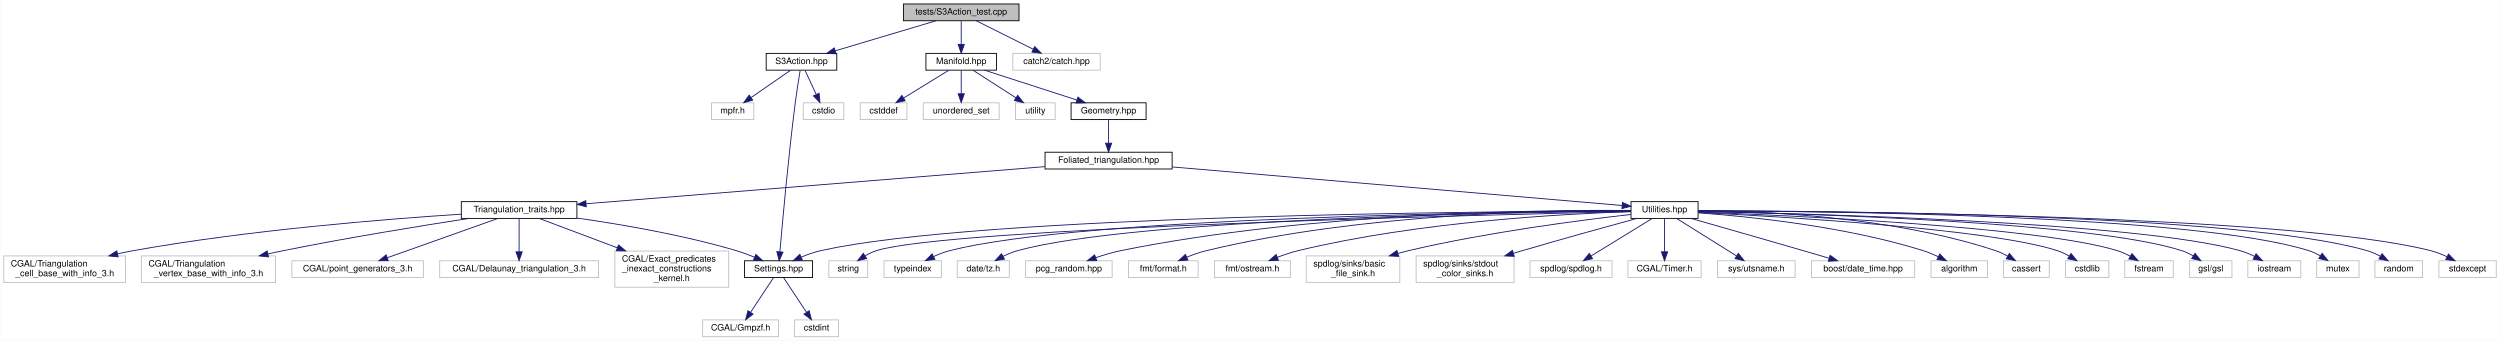
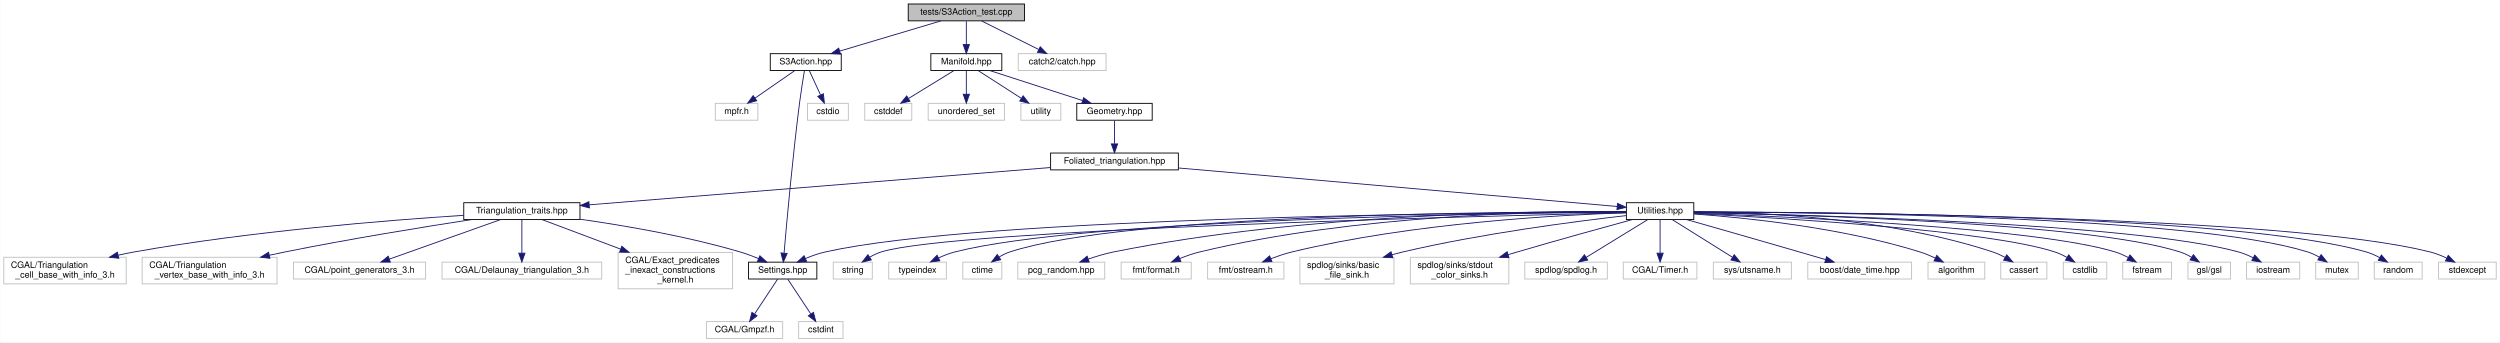
- <svg xmlns="http://www.w3.org/2000/svg" xmlns:xlink="http://www.w3.org/1999/xlink" width="2833pt" height="386pt" viewBox="0.00 0.00 2832.50 386.00">
+ <svg xmlns="http://www.w3.org/2000/svg" xmlns:xlink="http://www.w3.org/1999/xlink" width="2818pt" height="386pt" viewBox="0.00 0.00 2817.50 386.00">
  <g id="graph0" class="graph" transform="scale(1 1) rotate(0) translate(4 382)">
-     <polygon fill="white" stroke="transparent" points="-4,4 -4,-382 2828.5,-382 2828.5,4 -4,4" />
+     <polygon fill="white" stroke="transparent" points="-4,4 -4,-382 2813.5,-382 2813.5,4 -4,4" />
    <g id="node1" class="node">
      <g id="a_node1">
        <a xlink:title="Tests for the S3 action functions.">
          <polygon fill="#bfbfbf" stroke="black" points="1019.5,-358.5 1019.5,-377.5 1150.5,-377.5 1150.5,-358.5 1019.5,-358.5" />
          <text text-anchor="middle" x="1085" y="-365.5" font-family="Helvetica,sans-Serif" font-size="10.00">tests/S3Action_test.cpp</text>
        </a>
      </g>
    </g>
    <g id="node2" class="node">
      <g id="a_node2">
        <a xlink:href="_manifold_8hpp.html" target="_top" xlink:title="Data structures for manifolds.">
          <polygon fill="white" stroke="black" points="1045,-302.5 1045,-321.5 1125,-321.5 1125,-302.5 1045,-302.5" />
          <text text-anchor="middle" x="1085" y="-309.5" font-family="Helvetica,sans-Serif" font-size="10.00">Manifold.hpp</text>
        </a>
      </g>
    </g>
    <g id="edge1" class="edge">
      <path fill="none" stroke="midnightblue" d="M1085,-358.08C1085,-351.01 1085,-340.86 1085,-331.99" />
      <polygon fill="midnightblue" stroke="midnightblue" points="1088.5,-331.75 1085,-321.75 1081.5,-331.75 1088.5,-331.75" />
    </g>
    <g id="node39" class="node">
      <g id="a_node39">
        <a xlink:href="_s3_action_8hpp.html" target="_top" xlink:title="Calculate S3 bulk actions on 3D Delaunay Triangulations.">
          <polygon fill="white" stroke="black" points="864,-302.5 864,-321.5 944,-321.5 944,-302.5 864,-302.5" />
          <text text-anchor="middle" x="904" y="-309.5" font-family="Helvetica,sans-Serif" font-size="10.00">S3Action.hpp</text>
        </a>
      </g>
    </g>
    <g id="edge39" class="edge">
      <path fill="none" stroke="midnightblue" d="M1056.32,-358.44C1025.47,-349.24 976.27,-334.56 942.17,-324.39" />
      <polygon fill="midnightblue" stroke="midnightblue" points="943.13,-321.02 932.55,-321.52 941.13,-327.73 943.13,-321.02" />
    </g>
    <g id="node42" class="node">
      <g id="a_node42">
        <a xlink:title=" ">
          <polygon fill="white" stroke="#bfbfbf" points="1143.5,-302.5 1143.5,-321.5 1242.5,-321.5 1242.5,-302.5 1143.5,-302.5" />
          <text text-anchor="middle" x="1193" y="-309.5" font-family="Helvetica,sans-Serif" font-size="10.00">catch2/catch.hpp</text>
        </a>
      </g>
    </g>
    <g id="edge43" class="edge">
      <path fill="none" stroke="midnightblue" d="M1102.35,-358.32C1119.67,-349.66 1146.52,-336.24 1166.5,-326.25" />
      <polygon fill="midnightblue" stroke="midnightblue" points="1168.31,-329.26 1175.69,-321.65 1165.18,-323 1168.31,-329.26" />
    </g>
    <g id="node3" class="node">
      <g id="a_node3">
        <a xlink:href="_geometry_8hpp.html" target="_top" xlink:title="Geometric quantities of Manifold used by MoveAlgorithm.">
          <polygon fill="white" stroke="black" points="1209.5,-246.5 1209.5,-265.5 1294.5,-265.5 1294.5,-246.5 1209.5,-246.5" />
          <text text-anchor="middle" x="1252" y="-253.5" font-family="Helvetica,sans-Serif" font-size="10.00">Geometry.hpp</text>
        </a>
      </g>
    </g>
    <g id="edge2" class="edge">
      <path fill="none" stroke="midnightblue" d="M1111.46,-302.44C1139.68,-293.32 1184.54,-278.81 1215.97,-268.65" />
      <polygon fill="midnightblue" stroke="midnightblue" points="1217.22,-271.92 1225.66,-265.52 1215.07,-265.26 1217.22,-271.92" />
    </g>
    <g id="node36" class="node">
      <g id="a_node36">
        <a xlink:title=" ">
          <polygon fill="white" stroke="#bfbfbf" points="970.5,-246.5 970.5,-265.5 1023.5,-265.5 1023.5,-246.5 970.5,-246.5" />
          <text text-anchor="middle" x="997" y="-253.5" font-family="Helvetica,sans-Serif" font-size="10.00">cstddef</text>
        </a>
      </g>
    </g>
    <g id="edge36" class="edge">
      <path fill="none" stroke="midnightblue" d="M1070.86,-302.32C1057.13,-293.9 1036.06,-280.97 1019.94,-271.07" />
      <polygon fill="midnightblue" stroke="midnightblue" points="1021.46,-267.9 1011.1,-265.65 1017.8,-273.87 1021.46,-267.9" />
    </g>
    <g id="node37" class="node">
      <g id="a_node37">
        <a xlink:title=" ">
          <polygon fill="white" stroke="#bfbfbf" points="1042,-246.5 1042,-265.5 1128,-265.5 1128,-246.5 1042,-246.5" />
          <text text-anchor="middle" x="1085" y="-253.5" font-family="Helvetica,sans-Serif" font-size="10.00">unordered_set</text>
        </a>
      </g>
    </g>
    <g id="edge37" class="edge">
      <path fill="none" stroke="midnightblue" d="M1085,-302.08C1085,-295.01 1085,-284.86 1085,-275.99" />
      <polygon fill="midnightblue" stroke="midnightblue" points="1088.5,-275.75 1085,-265.75 1081.5,-275.75 1088.5,-275.75" />
    </g>
    <g id="node38" class="node">
      <g id="a_node38">
        <a xlink:title=" ">
          <polygon fill="white" stroke="#bfbfbf" points="1146.5,-246.5 1146.5,-265.5 1191.5,-265.5 1191.5,-246.5 1146.5,-246.5" />
          <text text-anchor="middle" x="1169" y="-253.5" font-family="Helvetica,sans-Serif" font-size="10.00">utility</text>
        </a>
      </g>
    </g>
    <g id="edge38" class="edge">
      <path fill="none" stroke="midnightblue" d="M1098.5,-302.32C1111.6,-293.9 1131.71,-280.97 1147.11,-271.07" />
      <polygon fill="midnightblue" stroke="midnightblue" points="1149.02,-274.01 1155.54,-265.65 1145.23,-268.12 1149.02,-274.01" />
    </g>
    <g id="node4" class="node">
      <g id="a_node4">
        <a xlink:href="_foliated__triangulation_8hpp.html" target="_top" xlink:title="Create foliated spherical triangulations.">
          <polygon fill="white" stroke="black" points="1180,-190.5 1180,-209.5 1324,-209.5 1324,-190.5 1180,-190.5" />
          <text text-anchor="middle" x="1252" y="-197.5" font-family="Helvetica,sans-Serif" font-size="10.00">Foliated_triangulation.hpp</text>
        </a>
      </g>
    </g>
    <g id="edge3" class="edge">
      <path fill="none" stroke="midnightblue" d="M1252,-246.08C1252,-239.01 1252,-228.86 1252,-219.99" />
      <polygon fill="midnightblue" stroke="midnightblue" points="1255.5,-219.75 1252,-209.75 1248.5,-219.75 1255.5,-219.75" />
    </g>
    <g id="node5" class="node">
      <g id="a_node5">
        <a xlink:href="_triangulation__traits_8hpp.html" target="_top" xlink:title="Traits class for particular uses of CGAL.">
          <polygon fill="white" stroke="black" points="518.5,-134.5 518.5,-153.5 649.5,-153.5 649.5,-134.5 518.5,-134.5" />
          <text text-anchor="middle" x="584" y="-141.5" font-family="Helvetica,sans-Serif" font-size="10.00">Triangulation_traits.hpp</text>
        </a>
      </g>
    </g>
    <g id="edge4" class="edge">
      <path fill="none" stroke="midnightblue" d="M1179.88,-193.17C1052.76,-182.89 790.02,-161.65 660.12,-151.15" />
      <polygon fill="midnightblue" stroke="midnightblue" points="660.11,-147.64 649.86,-150.32 659.55,-154.62 660.11,-147.64" />
    </g>
    <g id="node14" class="node">
      <g id="a_node14">
        <a xlink:href="_utilities_8hpp.html" target="_top" xlink:title="Utility functions.">
-           <polygon fill="white" stroke="black" points="1844,-134.5 1844,-153.5 1920,-153.5 1920,-134.5 1844,-134.5" />
-           <text text-anchor="middle" x="1882" y="-141.5" font-family="Helvetica,sans-Serif" font-size="10.00">Utilities.hpp</text>
+           <polygon fill="white" stroke="black" points="1829,-134.5 1829,-153.5 1905,-153.5 1905,-134.5 1829,-134.5" />
+           <text text-anchor="middle" x="1867" y="-141.5" font-family="Helvetica,sans-Serif" font-size="10.00">Utilities.hpp</text>
        </a>
      </g>
    </g>
    <g id="edge13" class="edge">
-       <path fill="none" stroke="midnightblue" d="M1324.27,-192.81C1454.21,-181.67 1723.96,-158.55 1833.85,-149.13" />
-       <polygon fill="midnightblue" stroke="midnightblue" points="1834.31,-152.6 1843.97,-148.26 1833.71,-145.63 1834.31,-152.6" />
+       <path fill="none" stroke="midnightblue" d="M1324.05,-192.67C1450.83,-181.54 1710.55,-158.74 1818.39,-149.27" />
+       <polygon fill="midnightblue" stroke="midnightblue" points="1818.99,-152.73 1828.64,-148.37 1818.38,-145.76 1818.99,-152.73" />
    </g>
    <g id="node6" class="node">
      <g id="a_node6">
        <a xlink:href="_settings_8hpp.html" target="_top" xlink:title="Global integer and precision settings.">
          <polygon fill="white" stroke="black" points="839.5,-67.5 839.5,-86.5 916.5,-86.5 916.5,-67.5 839.5,-67.5" />
          <text text-anchor="middle" x="878" y="-74.5" font-family="Helvetica,sans-Serif" font-size="10.00">Settings.hpp</text>
        </a>
      </g>
    </g>
    <g id="edge5" class="edge">
      <path fill="none" stroke="midnightblue" d="M649.63,-134.89C699.71,-127.77 770.05,-115.75 830,-98 836.86,-95.97 844.08,-93.28 850.77,-90.53" />
      <polygon fill="midnightblue" stroke="midnightblue" points="852.28,-93.69 860.1,-86.53 849.53,-87.25 852.28,-93.69" />
    </g>
    <g id="node9" class="node">
      <g id="a_node9">
        <a xlink:title=" ">
          <polygon fill="white" stroke="#bfbfbf" points="494,-67.5 494,-86.5 674,-86.5 674,-67.5 494,-67.5" />
          <text text-anchor="middle" x="584" y="-74.5" font-family="Helvetica,sans-Serif" font-size="10.00">CGAL/Delaunay_triangulation_3.h</text>
        </a>
      </g>
    </g>
    <g id="edge8" class="edge">
      <path fill="none" stroke="midnightblue" d="M584,-134.23C584,-124.68 584,-109.12 584,-96.78" />
      <polygon fill="midnightblue" stroke="midnightblue" points="587.5,-96.63 584,-86.63 580.5,-96.63 587.5,-96.63" />
    </g>
    <g id="node10" class="node">
      <g id="a_node10">
        <a xlink:title=" ">
          <polygon fill="white" stroke="#bfbfbf" points="692.5,-56.5 692.5,-97.5 821.5,-97.5 821.5,-56.5 692.5,-56.5" />
          <text text-anchor="start" x="700.5" y="-85.5" font-family="Helvetica,sans-Serif" font-size="10.00">CGAL/Exact_predicates</text>
          <text text-anchor="start" x="700.5" y="-74.5" font-family="Helvetica,sans-Serif" font-size="10.00">_inexact_constructions</text>
          <text text-anchor="middle" x="757" y="-63.5" font-family="Helvetica,sans-Serif" font-size="10.00">_kernel.h</text>
        </a>
      </g>
    </g>
    <g id="edge9" class="edge">
      <path fill="none" stroke="midnightblue" d="M606.97,-134.37C629.37,-125.95 664.42,-112.79 695.01,-101.29" />
      <polygon fill="midnightblue" stroke="midnightblue" points="696.64,-104.42 704.77,-97.63 694.17,-97.87 696.64,-104.42" />
    </g>
    <g id="node11" class="node">
      <g id="a_node11">
        <a xlink:title=" ">
          <polygon fill="white" stroke="#bfbfbf" points="0,-62 0,-92 138,-92 138,-62 0,-62" />
          <text text-anchor="start" x="8" y="-80" font-family="Helvetica,sans-Serif" font-size="10.00">CGAL/Triangulation</text>
          <text text-anchor="middle" x="69" y="-69" font-family="Helvetica,sans-Serif" font-size="10.00">_cell_base_with_info_3.h</text>
        </a>
      </g>
    </g>
    <g id="edge10" class="edge">
      <path fill="none" stroke="midnightblue" d="M518.43,-139.29C432.57,-133.74 277.64,-121.34 147,-98 141.18,-96.96 135.16,-95.72 129.15,-94.37" />
      <polygon fill="midnightblue" stroke="midnightblue" points="129.65,-90.89 119.11,-92.02 128.05,-97.71 129.65,-90.89" />
    </g>
    <g id="node12" class="node">
      <g id="a_node12">
        <a xlink:title=" ">
          <polygon fill="white" stroke="#bfbfbf" points="156,-62 156,-92 308,-92 308,-62 156,-62" />
          <text text-anchor="start" x="164" y="-80" font-family="Helvetica,sans-Serif" font-size="10.00">CGAL/Triangulation</text>
          <text text-anchor="middle" x="232" y="-69" font-family="Helvetica,sans-Serif" font-size="10.00">_vertex_base_with_info_3.h</text>
        </a>
      </g>
    </g>
    <g id="edge11" class="edge">
      <path fill="none" stroke="midnightblue" d="M527.03,-134.48C472.84,-126.12 389.12,-112.55 317,-98 311.29,-96.85 305.37,-95.59 299.45,-94.29" />
      <polygon fill="midnightblue" stroke="midnightblue" points="300.02,-90.83 289.5,-92.06 298.49,-97.66 300.02,-90.83" />
    </g>
    <g id="node13" class="node">
      <g id="a_node13">
        <a xlink:title=" ">
          <polygon fill="white" stroke="#bfbfbf" points="326.5,-67.5 326.5,-86.5 475.5,-86.5 475.5,-67.5 326.5,-67.5" />
          <text text-anchor="middle" x="401" y="-74.5" font-family="Helvetica,sans-Serif" font-size="10.00">CGAL/point_generators_3.h</text>
        </a>
      </g>
    </g>
    <g id="edge12" class="edge">
      <path fill="none" stroke="midnightblue" d="M559.7,-134.37C527.62,-122.97 470.97,-102.85 434.75,-89.99" />
      <polygon fill="midnightblue" stroke="midnightblue" points="435.7,-86.61 425.11,-86.56 433.36,-93.21 435.7,-86.61" />
    </g>
    <g id="node7" class="node">
      <g id="a_node7">
        <a xlink:title=" ">
          <polygon fill="white" stroke="#bfbfbf" points="792,-0.5 792,-19.5 878,-19.5 878,-0.5 792,-0.5" />
          <text text-anchor="middle" x="835" y="-7.5" font-family="Helvetica,sans-Serif" font-size="10.00">CGAL/Gmpzf.h</text>
        </a>
      </g>
    </g>
    <g id="edge6" class="edge">
      <path fill="none" stroke="midnightblue" d="M872.2,-67.23C865.62,-57.29 854.74,-40.84 846.44,-28.29" />
      <polygon fill="midnightblue" stroke="midnightblue" points="849.14,-26.04 840.71,-19.63 843.31,-29.9 849.14,-26.04" />
    </g>
    <g id="node8" class="node">
      <g id="a_node8">
        <a xlink:title=" ">
          <polygon fill="white" stroke="#bfbfbf" points="896,-0.5 896,-19.5 946,-19.5 946,-0.5 896,-0.5" />
          <text text-anchor="middle" x="921" y="-7.5" font-family="Helvetica,sans-Serif" font-size="10.00">cstdint</text>
        </a>
      </g>
    </g>
    <g id="edge7" class="edge">
      <path fill="none" stroke="midnightblue" d="M883.8,-67.23C890.38,-57.29 901.26,-40.84 909.56,-28.29" />
      <polygon fill="midnightblue" stroke="midnightblue" points="912.69,-29.9 915.29,-19.63 906.86,-26.04 912.69,-29.9" />
    </g>
    <g id="edge35" class="edge">
-       <path fill="none" stroke="midnightblue" d="M1843.85,-142.96C1688.76,-142.55 1105.34,-138.28 926,-98 918.49,-96.31 910.66,-93.53 903.55,-90.57" />
+       <path fill="none" stroke="midnightblue" d="M1828.93,-142.93C1675.5,-142.38 1102.32,-137.67 926,-98 918.49,-96.31 910.66,-93.53 903.56,-90.57" />
      <polygon fill="midnightblue" stroke="midnightblue" points="904.97,-87.37 894.41,-86.51 902.13,-93.77 904.97,-87.37" />
    </g>
    <g id="node15" class="node">
      <g id="a_node15">
        <a xlink:title=" ">
-           <polygon fill="white" stroke="#bfbfbf" points="1840.5,-67.5 1840.5,-86.5 1923.5,-86.5 1923.5,-67.5 1840.5,-67.5" />
-           <text text-anchor="middle" x="1882" y="-74.5" font-family="Helvetica,sans-Serif" font-size="10.00">CGAL/Timer.h</text>
+           <polygon fill="white" stroke="#bfbfbf" points="1825.5,-67.5 1825.5,-86.5 1908.5,-86.5 1908.5,-67.5 1825.5,-67.5" />
+           <text text-anchor="middle" x="1867" y="-74.5" font-family="Helvetica,sans-Serif" font-size="10.00">CGAL/Timer.h</text>
        </a>
      </g>
    </g>
    <g id="edge14" class="edge">
-       <path fill="none" stroke="midnightblue" d="M1882,-134.23C1882,-124.68 1882,-109.12 1882,-96.78" />
-       <polygon fill="midnightblue" stroke="midnightblue" points="1885.5,-96.63 1882,-86.63 1878.5,-96.63 1885.5,-96.63" />
+       <path fill="none" stroke="midnightblue" d="M1867,-134.23C1867,-124.68 1867,-109.12 1867,-96.78" />
+       <polygon fill="midnightblue" stroke="midnightblue" points="1870.5,-96.63 1867,-86.63 1863.5,-96.63 1870.5,-96.63" />
    </g>
    <g id="node16" class="node">
      <g id="a_node16">
        <a xlink:title=" ">
-           <polygon fill="white" stroke="#bfbfbf" points="1942,-67.5 1942,-86.5 2030,-86.5 2030,-67.5 1942,-67.5" />
-           <text text-anchor="middle" x="1986" y="-74.5" font-family="Helvetica,sans-Serif" font-size="10.00">sys/utsname.h</text>
+           <polygon fill="white" stroke="#bfbfbf" points="1927,-67.5 1927,-86.5 2015,-86.5 2015,-67.5 1927,-67.5" />
+           <text text-anchor="middle" x="1971" y="-74.5" font-family="Helvetica,sans-Serif" font-size="10.00">sys/utsname.h</text>
        </a>
      </g>
    </g>
    <g id="edge15" class="edge">
-       <path fill="none" stroke="midnightblue" d="M1896.03,-134.23C1913.33,-123.42 1942.99,-104.88 1963.49,-92.07" />
-       <polygon fill="midnightblue" stroke="midnightblue" points="1965.57,-94.9 1972.2,-86.63 1961.86,-88.96 1965.57,-94.9" />
+       <path fill="none" stroke="midnightblue" d="M1881.03,-134.23C1898.33,-123.42 1927.99,-104.88 1948.49,-92.07" />
+       <polygon fill="midnightblue" stroke="midnightblue" points="1950.57,-94.9 1957.2,-86.63 1946.86,-88.96 1950.57,-94.9" />
    </g>
    <g id="node17" class="node">
      <g id="a_node17">
        <a xlink:title=" ">
-           <polygon fill="white" stroke="#bfbfbf" points="2048.5,-67.5 2048.5,-86.5 2165.5,-86.5 2165.5,-67.5 2048.5,-67.5" />
-           <text text-anchor="middle" x="2107" y="-74.5" font-family="Helvetica,sans-Serif" font-size="10.00">boost/date_time.hpp</text>
+           <polygon fill="white" stroke="#bfbfbf" points="2033.5,-67.5 2033.5,-86.5 2150.5,-86.5 2150.5,-67.5 2033.5,-67.5" />
+           <text text-anchor="middle" x="2092" y="-74.5" font-family="Helvetica,sans-Serif" font-size="10.00">boost/date_time.hpp</text>
        </a>
      </g>
    </g>
    <g id="edge16" class="edge">
-       <path fill="none" stroke="midnightblue" d="M1912.12,-134.43C1943.73,-125.43 1994.89,-110.81 2039,-98 2048.56,-95.22 2058.87,-92.21 2068.5,-89.37" />
-       <polygon fill="midnightblue" stroke="midnightblue" points="2069.62,-92.69 2078.23,-86.51 2067.65,-85.98 2069.62,-92.69" />
+       <path fill="none" stroke="midnightblue" d="M1897.12,-134.43C1928.73,-125.43 1979.89,-110.81 2024,-98 2033.56,-95.22 2043.87,-92.21 2053.5,-89.37" />
+       <polygon fill="midnightblue" stroke="midnightblue" points="2054.62,-92.69 2063.23,-86.51 2052.65,-85.98 2054.62,-92.69" />
    </g>
    <g id="node18" class="node">
      <g id="a_node18">
        <a xlink:title=" ">
-           <polygon fill="white" stroke="#bfbfbf" points="2184,-67.5 2184,-86.5 2248,-86.5 2248,-67.5 2184,-67.5" />
-           <text text-anchor="middle" x="2216" y="-74.5" font-family="Helvetica,sans-Serif" font-size="10.00">algorithm</text>
+           <polygon fill="white" stroke="#bfbfbf" points="2169,-67.5 2169,-86.5 2233,-86.5 2233,-67.5 2169,-67.5" />
+           <text text-anchor="middle" x="2201" y="-74.5" font-family="Helvetica,sans-Serif" font-size="10.00">algorithm</text>
        </a>
      </g>
    </g>
    <g id="edge17" class="edge">
-       <path fill="none" stroke="midnightblue" d="M1920.29,-140.8C1977.04,-136.73 2086.34,-125.73 2175,-98 2180.67,-96.23 2186.54,-93.78 2192,-91.2" />
-       <polygon fill="midnightblue" stroke="midnightblue" points="2193.9,-94.16 2201.26,-86.53 2190.75,-87.9 2193.9,-94.16" />
+       <path fill="none" stroke="midnightblue" d="M1905.29,-140.8C1962.04,-136.73 2071.34,-125.73 2160,-98 2165.67,-96.23 2171.54,-93.78 2177,-91.2" />
+       <polygon fill="midnightblue" stroke="midnightblue" points="2178.9,-94.16 2186.26,-86.53 2175.75,-87.9 2178.9,-94.16" />
    </g>
    <g id="node19" class="node">
      <g id="a_node19">
        <a xlink:title=" ">
-           <polygon fill="white" stroke="#bfbfbf" points="2266,-67.5 2266,-86.5 2318,-86.5 2318,-67.5 2266,-67.5" />
-           <text text-anchor="middle" x="2292" y="-74.5" font-family="Helvetica,sans-Serif" font-size="10.00">cassert</text>
+           <polygon fill="white" stroke="#bfbfbf" points="2251,-67.5 2251,-86.5 2303,-86.5 2303,-67.5 2251,-67.5" />
+           <text text-anchor="middle" x="2277" y="-74.5" font-family="Helvetica,sans-Serif" font-size="10.00">cassert</text>
        </a>
      </g>
    </g>
    <g id="edge18" class="edge">
-       <path fill="none" stroke="midnightblue" d="M1920.06,-143.37C1989.05,-142.97 2138.56,-137.16 2257,-98 2261.61,-96.48 2266.29,-94.31 2270.67,-91.96" />
-       <polygon fill="midnightblue" stroke="midnightblue" points="2272.76,-94.79 2279.61,-86.7 2269.22,-88.75 2272.76,-94.79" />
+       <path fill="none" stroke="midnightblue" d="M1905.06,-143.37C1974.05,-142.97 2123.56,-137.16 2242,-98 2246.61,-96.48 2251.29,-94.31 2255.67,-91.96" />
+       <polygon fill="midnightblue" stroke="midnightblue" points="2257.76,-94.79 2264.61,-86.7 2254.22,-88.75 2257.76,-94.79" />
    </g>
    <g id="node20" class="node">
      <g id="a_node20">
        <a xlink:title=" ">
-           <polygon fill="white" stroke="#bfbfbf" points="2336.5,-67.5 2336.5,-86.5 2385.5,-86.5 2385.5,-67.5 2336.5,-67.5" />
-           <text text-anchor="middle" x="2361" y="-74.5" font-family="Helvetica,sans-Serif" font-size="10.00">cstdlib</text>
+           <polygon fill="white" stroke="#bfbfbf" points="2321.5,-67.5 2321.5,-86.5 2370.5,-86.5 2370.5,-67.5 2321.5,-67.5" />
+           <text text-anchor="middle" x="2346" y="-74.5" font-family="Helvetica,sans-Serif" font-size="10.00">cstdlib</text>
        </a>
      </g>
    </g>
    <g id="edge19" class="edge">
-       <path fill="none" stroke="midnightblue" d="M1920.31,-141.23C2013.84,-136.58 2251.72,-122.63 2327,-98 2331.59,-96.5 2336.23,-94.31 2340.55,-91.92" />
-       <polygon fill="midnightblue" stroke="midnightblue" points="2342.61,-94.76 2349.33,-86.57 2338.97,-88.78 2342.61,-94.76" />
+       <path fill="none" stroke="midnightblue" d="M1905.31,-141.23C1998.84,-136.58 2236.72,-122.63 2312,-98 2316.59,-96.5 2321.23,-94.31 2325.55,-91.92" />
+       <polygon fill="midnightblue" stroke="midnightblue" points="2327.61,-94.76 2334.33,-86.57 2323.97,-88.78 2327.61,-94.76" />
    </g>
    <g id="node21" class="node">
      <g id="a_node21">
        <a xlink:title=" ">
-           <polygon fill="white" stroke="#bfbfbf" points="2403.5,-67.5 2403.5,-86.5 2458.5,-86.5 2458.5,-67.5 2403.5,-67.5" />
-           <text text-anchor="middle" x="2431" y="-74.5" font-family="Helvetica,sans-Serif" font-size="10.00">fstream</text>
+           <polygon fill="white" stroke="#bfbfbf" points="2388.5,-67.5 2388.5,-86.5 2443.5,-86.5 2443.5,-67.5 2388.5,-67.5" />
+           <text text-anchor="middle" x="2416" y="-74.5" font-family="Helvetica,sans-Serif" font-size="10.00">fstream</text>
        </a>
      </g>
    </g>
    <g id="edge20" class="edge">
-       <path fill="none" stroke="midnightblue" d="M1920.34,-141.71C2023.68,-137.89 2306.21,-125.2 2395,-98 2399.95,-96.48 2404.98,-94.22 2409.65,-91.76" />
-       <polygon fill="midnightblue" stroke="midnightblue" points="2411.68,-94.63 2418.59,-86.6 2408.18,-88.57 2411.68,-94.63" />
+       <path fill="none" stroke="midnightblue" d="M1905.34,-141.71C2008.68,-137.89 2291.21,-125.2 2380,-98 2384.95,-96.48 2389.98,-94.22 2394.65,-91.76" />
+       <polygon fill="midnightblue" stroke="midnightblue" points="2396.68,-94.63 2403.59,-86.6 2393.18,-88.57 2396.68,-94.63" />
    </g>
    <g id="node22" class="node">
      <g id="a_node22">
        <a xlink:title=" ">
-           <polygon fill="white" stroke="#bfbfbf" points="2477,-67.5 2477,-86.5 2525,-86.5 2525,-67.5 2477,-67.5" />
-           <text text-anchor="middle" x="2501" y="-74.5" font-family="Helvetica,sans-Serif" font-size="10.00">gsl/gsl</text>
+           <polygon fill="white" stroke="#bfbfbf" points="2462,-67.5 2462,-86.5 2510,-86.5 2510,-67.5 2462,-67.5" />
+           <text text-anchor="middle" x="2486" y="-74.5" font-family="Helvetica,sans-Serif" font-size="10.00">gsl/gsl</text>
        </a>
      </g>
    </g>
    <g id="edge21" class="edge">
-       <path fill="none" stroke="midnightblue" d="M1920.05,-142.38C2033.09,-140.16 2365.39,-130.95 2468,-98 2472.5,-96.56 2477.02,-94.39 2481.22,-92.01" />
-       <polygon fill="midnightblue" stroke="midnightblue" points="2483.14,-94.94 2489.74,-86.65 2479.41,-89.01 2483.14,-94.94" />
+       <path fill="none" stroke="midnightblue" d="M1905.05,-142.38C2018.09,-140.16 2350.39,-130.95 2453,-98 2457.5,-96.56 2462.02,-94.39 2466.22,-92.01" />
+       <polygon fill="midnightblue" stroke="midnightblue" points="2468.14,-94.94 2474.74,-86.65 2464.41,-89.01 2468.14,-94.94" />
    </g>
    <g id="node23" class="node">
      <g id="a_node23">
        <a xlink:title=" ">
-           <polygon fill="white" stroke="#bfbfbf" points="2543,-67.5 2543,-86.5 2603,-86.5 2603,-67.5 2543,-67.5" />
-           <text text-anchor="middle" x="2573" y="-74.5" font-family="Helvetica,sans-Serif" font-size="10.00">iostream</text>
+           <polygon fill="white" stroke="#bfbfbf" points="2528,-67.5 2528,-86.5 2588,-86.5 2588,-67.5 2528,-67.5" />
+           <text text-anchor="middle" x="2558" y="-74.5" font-family="Helvetica,sans-Serif" font-size="10.00">iostream</text>
        </a>
      </g>
    </g>
    <g id="edge22" class="edge">
-       <path fill="none" stroke="midnightblue" d="M1920.29,-142.38C2041.77,-140.08 2417.31,-130.47 2534,-98 2539.59,-96.44 2545.31,-94.04 2550.59,-91.43" />
-       <polygon fill="midnightblue" stroke="midnightblue" points="2552.33,-94.47 2559.48,-86.66 2549.02,-88.3 2552.33,-94.47" />
+       <path fill="none" stroke="midnightblue" d="M1905.29,-142.38C2026.77,-140.08 2402.31,-130.47 2519,-98 2524.59,-96.44 2530.31,-94.04 2535.59,-91.43" />
+       <polygon fill="midnightblue" stroke="midnightblue" points="2537.33,-94.47 2544.48,-86.66 2534.02,-88.3 2537.33,-94.47" />
    </g>
    <g id="node24" class="node">
      <g id="a_node24">
        <a xlink:title=" ">
-           <polygon fill="white" stroke="#bfbfbf" points="2621,-67.5 2621,-86.5 2669,-86.5 2669,-67.5 2621,-67.5" />
-           <text text-anchor="middle" x="2645" y="-74.5" font-family="Helvetica,sans-Serif" font-size="10.00">mutex</text>
+           <polygon fill="white" stroke="#bfbfbf" points="2606,-67.5 2606,-86.5 2654,-86.5 2654,-67.5 2606,-67.5" />
+           <text text-anchor="middle" x="2630" y="-74.5" font-family="Helvetica,sans-Serif" font-size="10.00">mutex</text>
        </a>
      </g>
    </g>
    <g id="edge23" class="edge">
-       <path fill="none" stroke="midnightblue" d="M1920.31,-143.05C2051.4,-142.83 2481.12,-138.95 2612,-98 2616.51,-96.59 2621.04,-94.44 2625.24,-92.06" />
-       <polygon fill="midnightblue" stroke="midnightblue" points="2627.16,-94.99 2633.75,-86.7 2623.43,-89.06 2627.16,-94.99" />
+       <path fill="none" stroke="midnightblue" d="M1905.31,-143.05C2036.4,-142.83 2466.12,-138.95 2597,-98 2601.51,-96.59 2606.04,-94.44 2610.24,-92.06" />
+       <polygon fill="midnightblue" stroke="midnightblue" points="2612.16,-94.99 2618.75,-86.7 2608.43,-89.06 2612.16,-94.99" />
    </g>
    <g id="node25" class="node">
      <g id="a_node25">
        <a xlink:title=" ">
-           <polygon fill="white" stroke="#bfbfbf" points="2687,-67.5 2687,-86.5 2741,-86.5 2741,-67.5 2687,-67.5" />
-           <text text-anchor="middle" x="2714" y="-74.5" font-family="Helvetica,sans-Serif" font-size="10.00">random</text>
+           <polygon fill="white" stroke="#bfbfbf" points="2672,-67.5 2672,-86.5 2726,-86.5 2726,-67.5 2672,-67.5" />
+           <text text-anchor="middle" x="2699" y="-74.5" font-family="Helvetica,sans-Serif" font-size="10.00">random</text>
        </a>
      </g>
    </g>
    <g id="edge24" class="edge">
-       <path fill="none" stroke="midnightblue" d="M1920.31,-143.09C2058.84,-143.08 2533.24,-139.91 2678,-98 2683.19,-96.5 2688.45,-94.14 2693.29,-91.56" />
-       <polygon fill="midnightblue" stroke="midnightblue" points="2695.08,-94.57 2701.95,-86.5 2691.55,-88.53 2695.08,-94.57" />
+       <path fill="none" stroke="midnightblue" d="M1905.31,-143.09C2043.84,-143.08 2518.24,-139.91 2663,-98 2668.19,-96.5 2673.45,-94.14 2678.29,-91.56" />
+       <polygon fill="midnightblue" stroke="midnightblue" points="2680.08,-94.57 2686.95,-86.5 2676.55,-88.53 2680.08,-94.57" />
    </g>
    <g id="node26" class="node">
      <g id="a_node26">
        <a xlink:title=" ">
-           <polygon fill="white" stroke="#bfbfbf" points="2759.5,-67.5 2759.5,-86.5 2824.5,-86.5 2824.5,-67.5 2759.5,-67.5" />
-           <text text-anchor="middle" x="2792" y="-74.5" font-family="Helvetica,sans-Serif" font-size="10.00">stdexcept</text>
+           <polygon fill="white" stroke="#bfbfbf" points="2744.5,-67.5 2744.5,-86.5 2809.5,-86.5 2809.5,-67.5 2744.5,-67.5" />
+           <text text-anchor="middle" x="2777" y="-74.5" font-family="Helvetica,sans-Serif" font-size="10.00">stdexcept</text>
        </a>
      </g>
    </g>
    <g id="edge25" class="edge">
-       <path fill="none" stroke="midnightblue" d="M1920.11,-143C2066.09,-142.68 2589.46,-138.67 2750,-98 2756.22,-96.42 2762.62,-93.9 2768.5,-91.17" />
-       <polygon fill="midnightblue" stroke="midnightblue" points="2770.4,-94.13 2777.76,-86.51 2767.25,-87.88 2770.4,-94.13" />
+       <path fill="none" stroke="midnightblue" d="M1905.11,-143C2051.09,-142.68 2574.46,-138.67 2735,-98 2741.22,-96.42 2747.62,-93.9 2753.5,-91.17" />
+       <polygon fill="midnightblue" stroke="midnightblue" points="2755.4,-94.13 2762.76,-86.51 2752.25,-87.88 2755.4,-94.13" />
    </g>
    <g id="node27" class="node">
      <g id="a_node27">
        <a xlink:title=" ">
          <polygon fill="white" stroke="#bfbfbf" points="935,-67.5 935,-86.5 979,-86.5 979,-67.5 935,-67.5" />
          <text text-anchor="middle" x="957" y="-74.5" font-family="Helvetica,sans-Serif" font-size="10.00">string</text>
        </a>
      </g>
    </g>
    <g id="edge26" class="edge">
-       <path fill="none" stroke="midnightblue" d="M1843.82,-142.21C1683.76,-138.73 1071.28,-123.86 989,-98 984.64,-96.63 980.28,-94.52 976.25,-92.18" />
-       <polygon fill="midnightblue" stroke="midnightblue" points="977.86,-89.05 967.57,-86.53 974.04,-94.92 977.86,-89.05" />
+       <path fill="none" stroke="midnightblue" d="M1828.93,-142.18C1670.73,-138.6 1069.8,-123.43 989,-98 984.64,-96.63 980.28,-94.52 976.25,-92.18" />
+       <polygon fill="midnightblue" stroke="midnightblue" points="977.86,-89.05 967.57,-86.52 974.04,-94.91 977.86,-89.05" />
    </g>
    <g id="node28" class="node">
      <g id="a_node28">
        <a xlink:title=" ">
          <polygon fill="white" stroke="#bfbfbf" points="997.5,-67.5 997.5,-86.5 1062.5,-86.5 1062.5,-67.5 997.5,-67.5" />
          <text text-anchor="middle" x="1030" y="-74.5" font-family="Helvetica,sans-Serif" font-size="10.00">typeindex</text>
        </a>
      </g>
    </g>
    <g id="edge27" class="edge">
-       <path fill="none" stroke="midnightblue" d="M1843.59,-142.83C1703.54,-141.91 1220.75,-135.97 1072,-98 1065.88,-96.44 1059.59,-93.97 1053.79,-91.29" />
-       <polygon fill="midnightblue" stroke="midnightblue" points="1055.14,-88.05 1044.63,-86.7 1052,-94.3 1055.14,-88.05" />
+       <path fill="none" stroke="midnightblue" d="M1828.83,-142.78C1690.75,-141.71 1217.81,-135.31 1072,-98 1065.88,-96.44 1059.59,-93.96 1053.79,-91.28" />
+       <polygon fill="midnightblue" stroke="midnightblue" points="1055.14,-88.04 1044.63,-86.7 1052.01,-94.3 1055.14,-88.04" />
    </g>
    <g id="node29" class="node">
      <g id="a_node29">
        <a xlink:title=" ">
-           <polygon fill="white" stroke="#bfbfbf" points="1080.5,-67.5 1080.5,-86.5 1139.5,-86.5 1139.5,-67.5 1080.5,-67.5" />
-           <text text-anchor="middle" x="1110" y="-74.5" font-family="Helvetica,sans-Serif" font-size="10.00">date/tz.h</text>
+           <polygon fill="white" stroke="#bfbfbf" points="1081,-67.5 1081,-86.5 1125,-86.5 1125,-67.5 1081,-67.5" />
+           <text text-anchor="middle" x="1103" y="-74.5" font-family="Helvetica,sans-Serif" font-size="10.00">ctime</text>
        </a>
      </g>
    </g>
    <g id="edge28" class="edge">
-       <path fill="none" stroke="midnightblue" d="M1843.63,-142.71C1712.33,-141.41 1281.8,-134.41 1149,-98 1143.4,-96.47 1137.68,-94.07 1132.41,-91.47" />
-       <polygon fill="midnightblue" stroke="midnightblue" points="1133.98,-88.34 1123.51,-86.69 1130.66,-94.5 1133.98,-88.34" />
+       <path fill="none" stroke="midnightblue" d="M1828.94,-143.19C1697.72,-143.46 1264.98,-140.99 1134,-98 1129.94,-96.67 1125.89,-94.67 1122.12,-92.45" />
+       <polygon fill="midnightblue" stroke="midnightblue" points="1123.75,-89.33 1113.49,-86.7 1119.87,-95.15 1123.75,-89.33" />
    </g>
    <g id="node30" class="node">
      <g id="a_node30">
        <a xlink:title=" ">
-           <polygon fill="white" stroke="#bfbfbf" points="1158,-67.5 1158,-86.5 1256,-86.5 1256,-67.5 1158,-67.5" />
-           <text text-anchor="middle" x="1207" y="-74.5" font-family="Helvetica,sans-Serif" font-size="10.00">pcg_random.hpp</text>
+           <polygon fill="white" stroke="#bfbfbf" points="1143,-67.5 1143,-86.5 1241,-86.5 1241,-67.5 1143,-67.5" />
+           <text text-anchor="middle" x="1192" y="-74.5" font-family="Helvetica,sans-Serif" font-size="10.00">pcg_random.hpp</text>
        </a>
      </g>
    </g>
    <g id="edge29" class="edge">
-       <path fill="none" stroke="midnightblue" d="M1843.69,-143.55C1746.2,-144.24 1481.18,-141.59 1266,-98 1256.6,-96.1 1246.64,-93.11 1237.63,-90.03" />
-       <polygon fill="midnightblue" stroke="midnightblue" points="1238.54,-86.63 1227.94,-86.55 1236.17,-93.22 1238.54,-86.63" />
+       <path fill="none" stroke="midnightblue" d="M1828.69,-143.55C1731.2,-144.24 1466.18,-141.59 1251,-98 1241.6,-96.1 1231.64,-93.11 1222.63,-90.03" />
+       <polygon fill="midnightblue" stroke="midnightblue" points="1223.54,-86.63 1212.94,-86.55 1221.17,-93.22 1223.54,-86.63" />
    </g>
    <g id="node31" class="node">
      <g id="a_node31">
        <a xlink:title=" ">
-           <polygon fill="white" stroke="#bfbfbf" points="1274.5,-67.5 1274.5,-86.5 1353.5,-86.5 1353.5,-67.5 1274.5,-67.5" />
-           <text text-anchor="middle" x="1314" y="-74.5" font-family="Helvetica,sans-Serif" font-size="10.00">fmt/format.h</text>
+           <polygon fill="white" stroke="#bfbfbf" points="1259.5,-67.5 1259.5,-86.5 1338.5,-86.5 1338.5,-67.5 1259.5,-67.5" />
+           <text text-anchor="middle" x="1299" y="-74.5" font-family="Helvetica,sans-Serif" font-size="10.00">fmt/format.h</text>
        </a>
      </g>
    </g>
    <g id="edge30" class="edge">
-       <path fill="none" stroke="midnightblue" d="M1843.93,-143.58C1757.24,-144.06 1539.05,-140.52 1363,-98 1355.51,-96.19 1347.67,-93.42 1340.51,-90.51" />
-       <polygon fill="midnightblue" stroke="midnightblue" points="1341.83,-87.27 1331.27,-86.54 1339.07,-93.7 1341.83,-87.27" />
+       <path fill="none" stroke="midnightblue" d="M1828.93,-143.58C1742.24,-144.06 1524.05,-140.52 1348,-98 1340.51,-96.19 1332.67,-93.42 1325.51,-90.51" />
+       <polygon fill="midnightblue" stroke="midnightblue" points="1326.83,-87.27 1316.27,-86.54 1324.07,-93.7 1326.83,-87.27" />
    </g>
    <g id="node32" class="node">
      <g id="a_node32">
        <a xlink:title=" ">
-           <polygon fill="white" stroke="#bfbfbf" points="1372,-67.5 1372,-86.5 1458,-86.5 1458,-67.5 1372,-67.5" />
-           <text text-anchor="middle" x="1415" y="-74.5" font-family="Helvetica,sans-Serif" font-size="10.00">fmt/ostream.h</text>
+           <polygon fill="white" stroke="#bfbfbf" points="1357,-67.5 1357,-86.5 1443,-86.5 1443,-67.5 1357,-67.5" />
+           <text text-anchor="middle" x="1400" y="-74.5" font-family="Helvetica,sans-Serif" font-size="10.00">fmt/ostream.h</text>
        </a>
      </g>
    </g>
    <g id="edge31" class="edge">
-       <path fill="none" stroke="midnightblue" d="M1843.96,-142.16C1770.22,-139.8 1603.12,-130.96 1467,-98 1459.16,-96.1 1450.9,-93.31 1443.34,-90.42" />
-       <polygon fill="midnightblue" stroke="midnightblue" points="1444.47,-87.1 1433.88,-86.62 1441.86,-93.6 1444.47,-87.1" />
+       <path fill="none" stroke="midnightblue" d="M1828.96,-142.16C1755.22,-139.8 1588.12,-130.96 1452,-98 1444.16,-96.1 1435.9,-93.31 1428.34,-90.42" />
+       <polygon fill="midnightblue" stroke="midnightblue" points="1429.47,-87.1 1418.88,-86.62 1426.86,-93.6 1429.47,-87.1" />
    </g>
    <g id="node33" class="node">
      <g id="a_node33">
        <a xlink:title=" ">
-           <polygon fill="white" stroke="#bfbfbf" points="1476,-62 1476,-92 1582,-92 1582,-62 1476,-62" />
-           <text text-anchor="start" x="1484" y="-80" font-family="Helvetica,sans-Serif" font-size="10.00">spdlog/sinks/basic</text>
-           <text text-anchor="middle" x="1529" y="-69" font-family="Helvetica,sans-Serif" font-size="10.00">_file_sink.h</text>
+           <polygon fill="white" stroke="#bfbfbf" points="1461,-62 1461,-92 1567,-92 1567,-62 1461,-62" />
+           <text text-anchor="start" x="1469" y="-80" font-family="Helvetica,sans-Serif" font-size="10.00">spdlog/sinks/basic</text>
+           <text text-anchor="middle" x="1514" y="-69" font-family="Helvetica,sans-Serif" font-size="10.00">_file_sink.h</text>
        </a>
      </g>
    </g>
    <g id="edge32" class="edge">
-       <path fill="none" stroke="midnightblue" d="M1843.64,-138.95C1787.79,-132.62 1681.03,-118.91 1592,-98 1587.98,-97.06 1583.84,-95.98 1579.7,-94.83" />
-       <polygon fill="midnightblue" stroke="midnightblue" points="1580.67,-91.47 1570.09,-92.04 1578.72,-98.19 1580.67,-91.47" />
+       <path fill="none" stroke="midnightblue" d="M1828.64,-138.95C1772.79,-132.62 1666.03,-118.91 1577,-98 1572.98,-97.06 1568.84,-95.98 1564.7,-94.83" />
+       <polygon fill="midnightblue" stroke="midnightblue" points="1565.67,-91.47 1555.09,-92.04 1563.72,-98.19 1565.67,-91.47" />
    </g>
    <g id="node34" class="node">
      <g id="a_node34">
        <a xlink:title=" ">
-           <polygon fill="white" stroke="#bfbfbf" points="1600.5,-62 1600.5,-92 1711.5,-92 1711.5,-62 1600.5,-62" />
-           <text text-anchor="start" x="1608.5" y="-80" font-family="Helvetica,sans-Serif" font-size="10.00">spdlog/sinks/stdout</text>
-           <text text-anchor="middle" x="1656" y="-69" font-family="Helvetica,sans-Serif" font-size="10.00">_color_sinks.h</text>
+           <polygon fill="white" stroke="#bfbfbf" points="1585.5,-62 1585.5,-92 1696.5,-92 1696.5,-62 1585.5,-62" />
+           <text text-anchor="start" x="1593.5" y="-80" font-family="Helvetica,sans-Serif" font-size="10.00">spdlog/sinks/stdout</text>
+           <text text-anchor="middle" x="1641" y="-69" font-family="Helvetica,sans-Serif" font-size="10.00">_color_sinks.h</text>
        </a>
      </g>
    </g>
    <g id="edge33" class="edge">
-       <path fill="none" stroke="midnightblue" d="M1850.46,-134.45C1817.96,-125.57 1765.83,-111.16 1721,-98 1717.67,-97.02 1714.25,-96.01 1710.8,-94.97" />
-       <polygon fill="midnightblue" stroke="midnightblue" points="1711.65,-91.57 1701.06,-92.03 1709.62,-98.27 1711.65,-91.57" />
+       <path fill="none" stroke="midnightblue" d="M1835.46,-134.45C1802.96,-125.57 1750.83,-111.16 1706,-98 1702.67,-97.02 1699.25,-96.01 1695.8,-94.97" />
+       <polygon fill="midnightblue" stroke="midnightblue" points="1696.65,-91.57 1686.06,-92.03 1694.62,-98.27 1696.65,-91.57" />
    </g>
    <g id="node35" class="node">
      <g id="a_node35">
        <a xlink:title=" ">
-           <polygon fill="white" stroke="#bfbfbf" points="1729.5,-67.5 1729.5,-86.5 1822.5,-86.5 1822.5,-67.5 1729.5,-67.5" />
-           <text text-anchor="middle" x="1776" y="-74.5" font-family="Helvetica,sans-Serif" font-size="10.00">spdlog/spdlog.h</text>
+           <polygon fill="white" stroke="#bfbfbf" points="1714.5,-67.5 1714.5,-86.5 1807.5,-86.5 1807.5,-67.5 1714.5,-67.5" />
+           <text text-anchor="middle" x="1761" y="-74.5" font-family="Helvetica,sans-Serif" font-size="10.00">spdlog/spdlog.h</text>
        </a>
      </g>
    </g>
    <g id="edge34" class="edge">
-       <path fill="none" stroke="midnightblue" d="M1867.7,-134.23C1849.98,-123.37 1819.57,-104.72 1798.66,-91.89" />
-       <polygon fill="midnightblue" stroke="midnightblue" points="1800.42,-88.87 1790.07,-86.63 1796.76,-94.84 1800.42,-88.87" />
+       <path fill="none" stroke="midnightblue" d="M1852.7,-134.23C1834.98,-123.37 1804.57,-104.72 1783.66,-91.89" />
+       <polygon fill="midnightblue" stroke="midnightblue" points="1785.42,-88.87 1775.07,-86.63 1781.76,-94.84 1785.42,-88.87" />
    </g>
    <g id="edge40" class="edge">
      <path fill="none" stroke="midnightblue" d="M902.52,-302.39C901,-293.35 898.63,-278.7 897,-266 889.09,-204.29 882.47,-130.84 879.57,-96.91" />
      <polygon fill="midnightblue" stroke="midnightblue" points="883.04,-96.31 878.71,-86.64 876.06,-96.9 883.04,-96.31" />
    </g>
    <g id="node40" class="node">
      <g id="a_node40">
        <a xlink:title=" ">
          <polygon fill="white" stroke="#bfbfbf" points="906,-246.5 906,-265.5 952,-265.5 952,-246.5 906,-246.5" />
          <text text-anchor="middle" x="929" y="-253.5" font-family="Helvetica,sans-Serif" font-size="10.00">cstdio</text>
        </a>
      </g>
    </g>
    <g id="edge41" class="edge">
      <path fill="none" stroke="midnightblue" d="M908.13,-302.08C911.51,-294.77 916.42,-284.18 920.62,-275.1" />
      <polygon fill="midnightblue" stroke="midnightblue" points="923.92,-276.3 924.95,-265.75 917.57,-273.36 923.92,-276.3" />
    </g>
    <g id="node41" class="node">
      <g id="a_node41">
        <a xlink:title=" ">
          <polygon fill="white" stroke="#bfbfbf" points="802,-246.5 802,-265.5 850,-265.5 850,-246.5 802,-246.5" />
          <text text-anchor="middle" x="826" y="-253.5" font-family="Helvetica,sans-Serif" font-size="10.00">mpfr.h</text>
        </a>
      </g>
    </g>
    <g id="edge42" class="edge">
      <path fill="none" stroke="midnightblue" d="M891.47,-302.32C879.41,-293.98 860.97,-281.21 846.73,-271.35" />
      <polygon fill="midnightblue" stroke="midnightblue" points="848.72,-268.47 838.5,-265.65 844.73,-274.22 848.72,-268.47" />
    </g>
  </g>
</svg>
